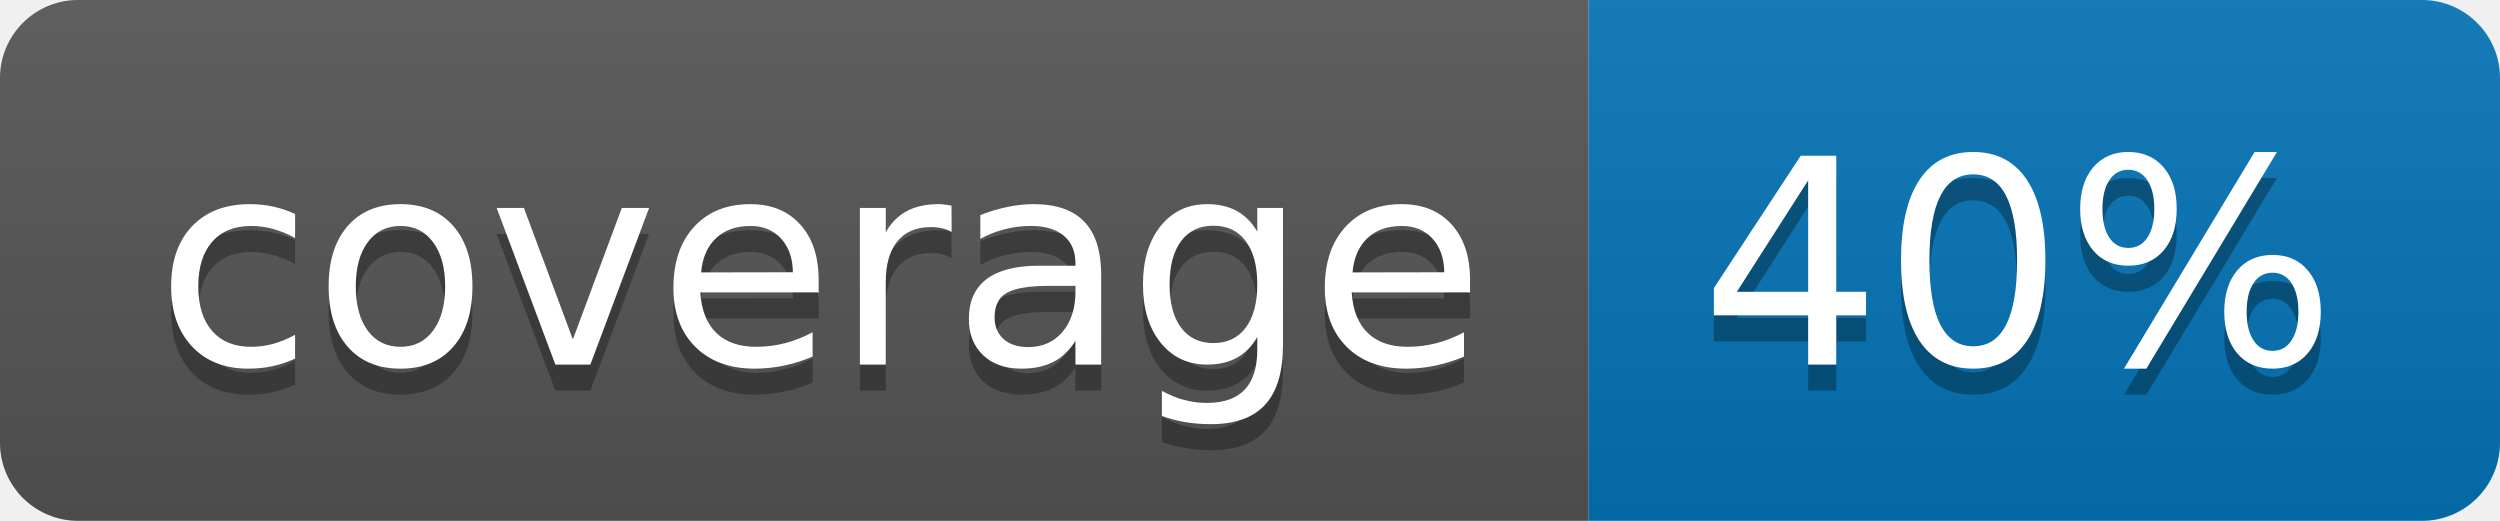
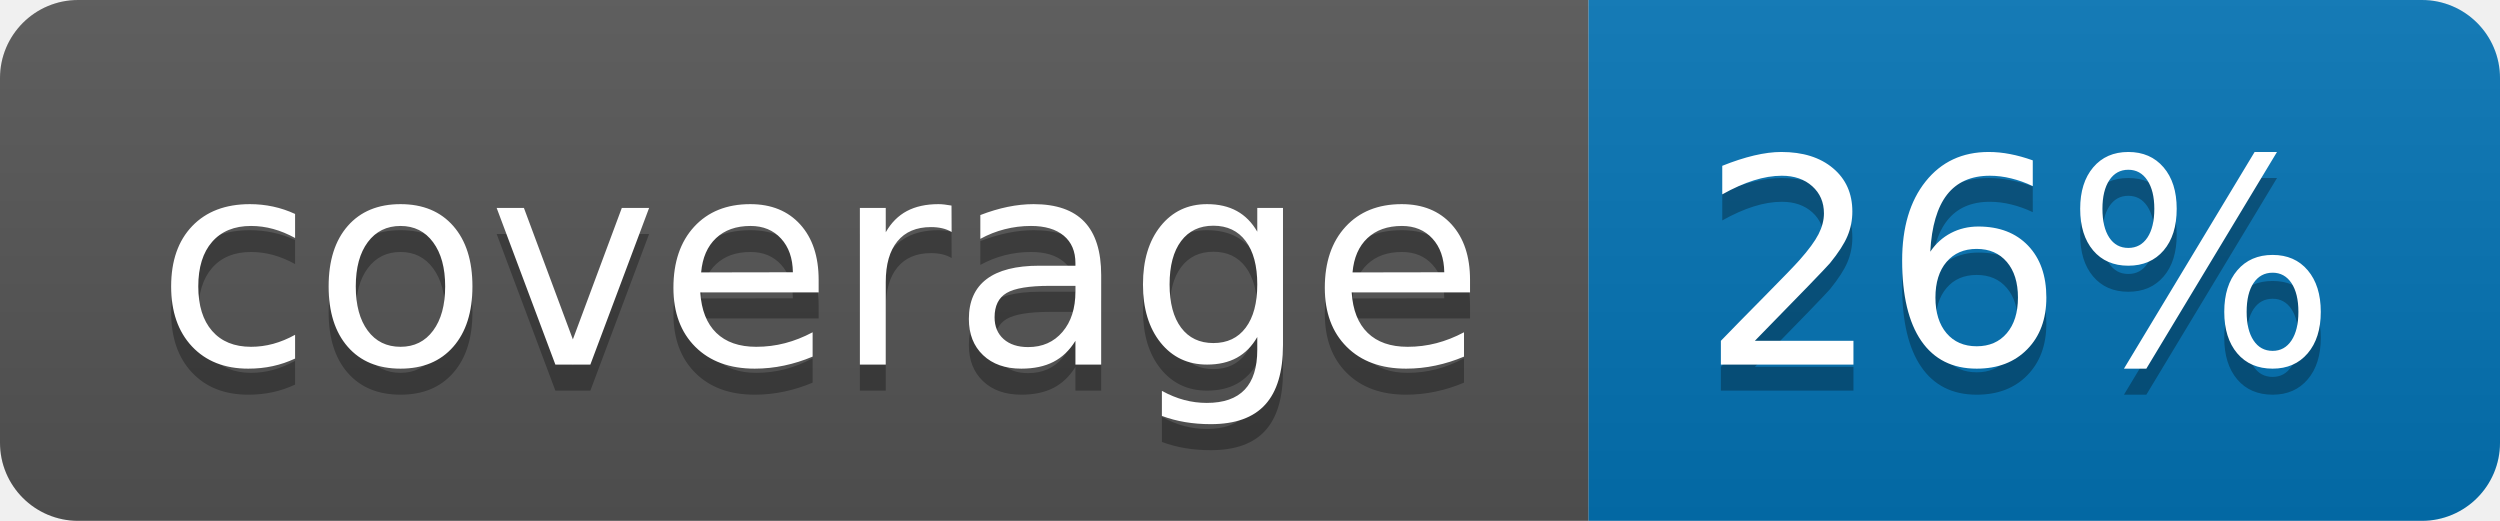
<svg xmlns="http://www.w3.org/2000/svg" width="96" height="20">
  <linearGradient id="b" x2="0" y2="100%">
    <stop offset="0" stop-color="#bbb" stop-opacity=".1" />
    <stop offset="1" stop-opacity=".1" />
  </linearGradient>
  <clipPath id="a">
    <rect width="96" height="20" rx="3" fill="#fff" />
  </clipPath>
  <g clip-path="url(#a)">
    <path fill="#555" d="M0 0h61v20H0z" />
    <path fill="#0374B5" d="M61 0h35v20H61z" />
    <path fill="url(#b)" d="M0 0h96v20H0z" />
  </g>
  <g fill="#fff" text-anchor="middle" font-family="DejaVu Sans,Verdana,Geneva,sans-serif" font-size="110">
    <text x="315" y="150" fill="#010101" fill-opacity=".3" transform="scale(.1)" textLength="510">coverage</text>
    <text x="315" y="140" transform="scale(.1)" textLength="510">coverage</text>
-     <text x="775" y="150" fill="#010101" fill-opacity=".3" transform="scale(.1)" textLength="250">40%</text>
-     <text x="775" y="140" transform="scale(.1)" textLength="250">40%</text>
+     <text x="775" y="150" fill="#010101" fill-opacity=".3" transform="scale(.1)" textLength="250">26%</text>
+     <text x="775" y="140" transform="scale(.1)" textLength="250">26%</text>
  </g>
</svg>
